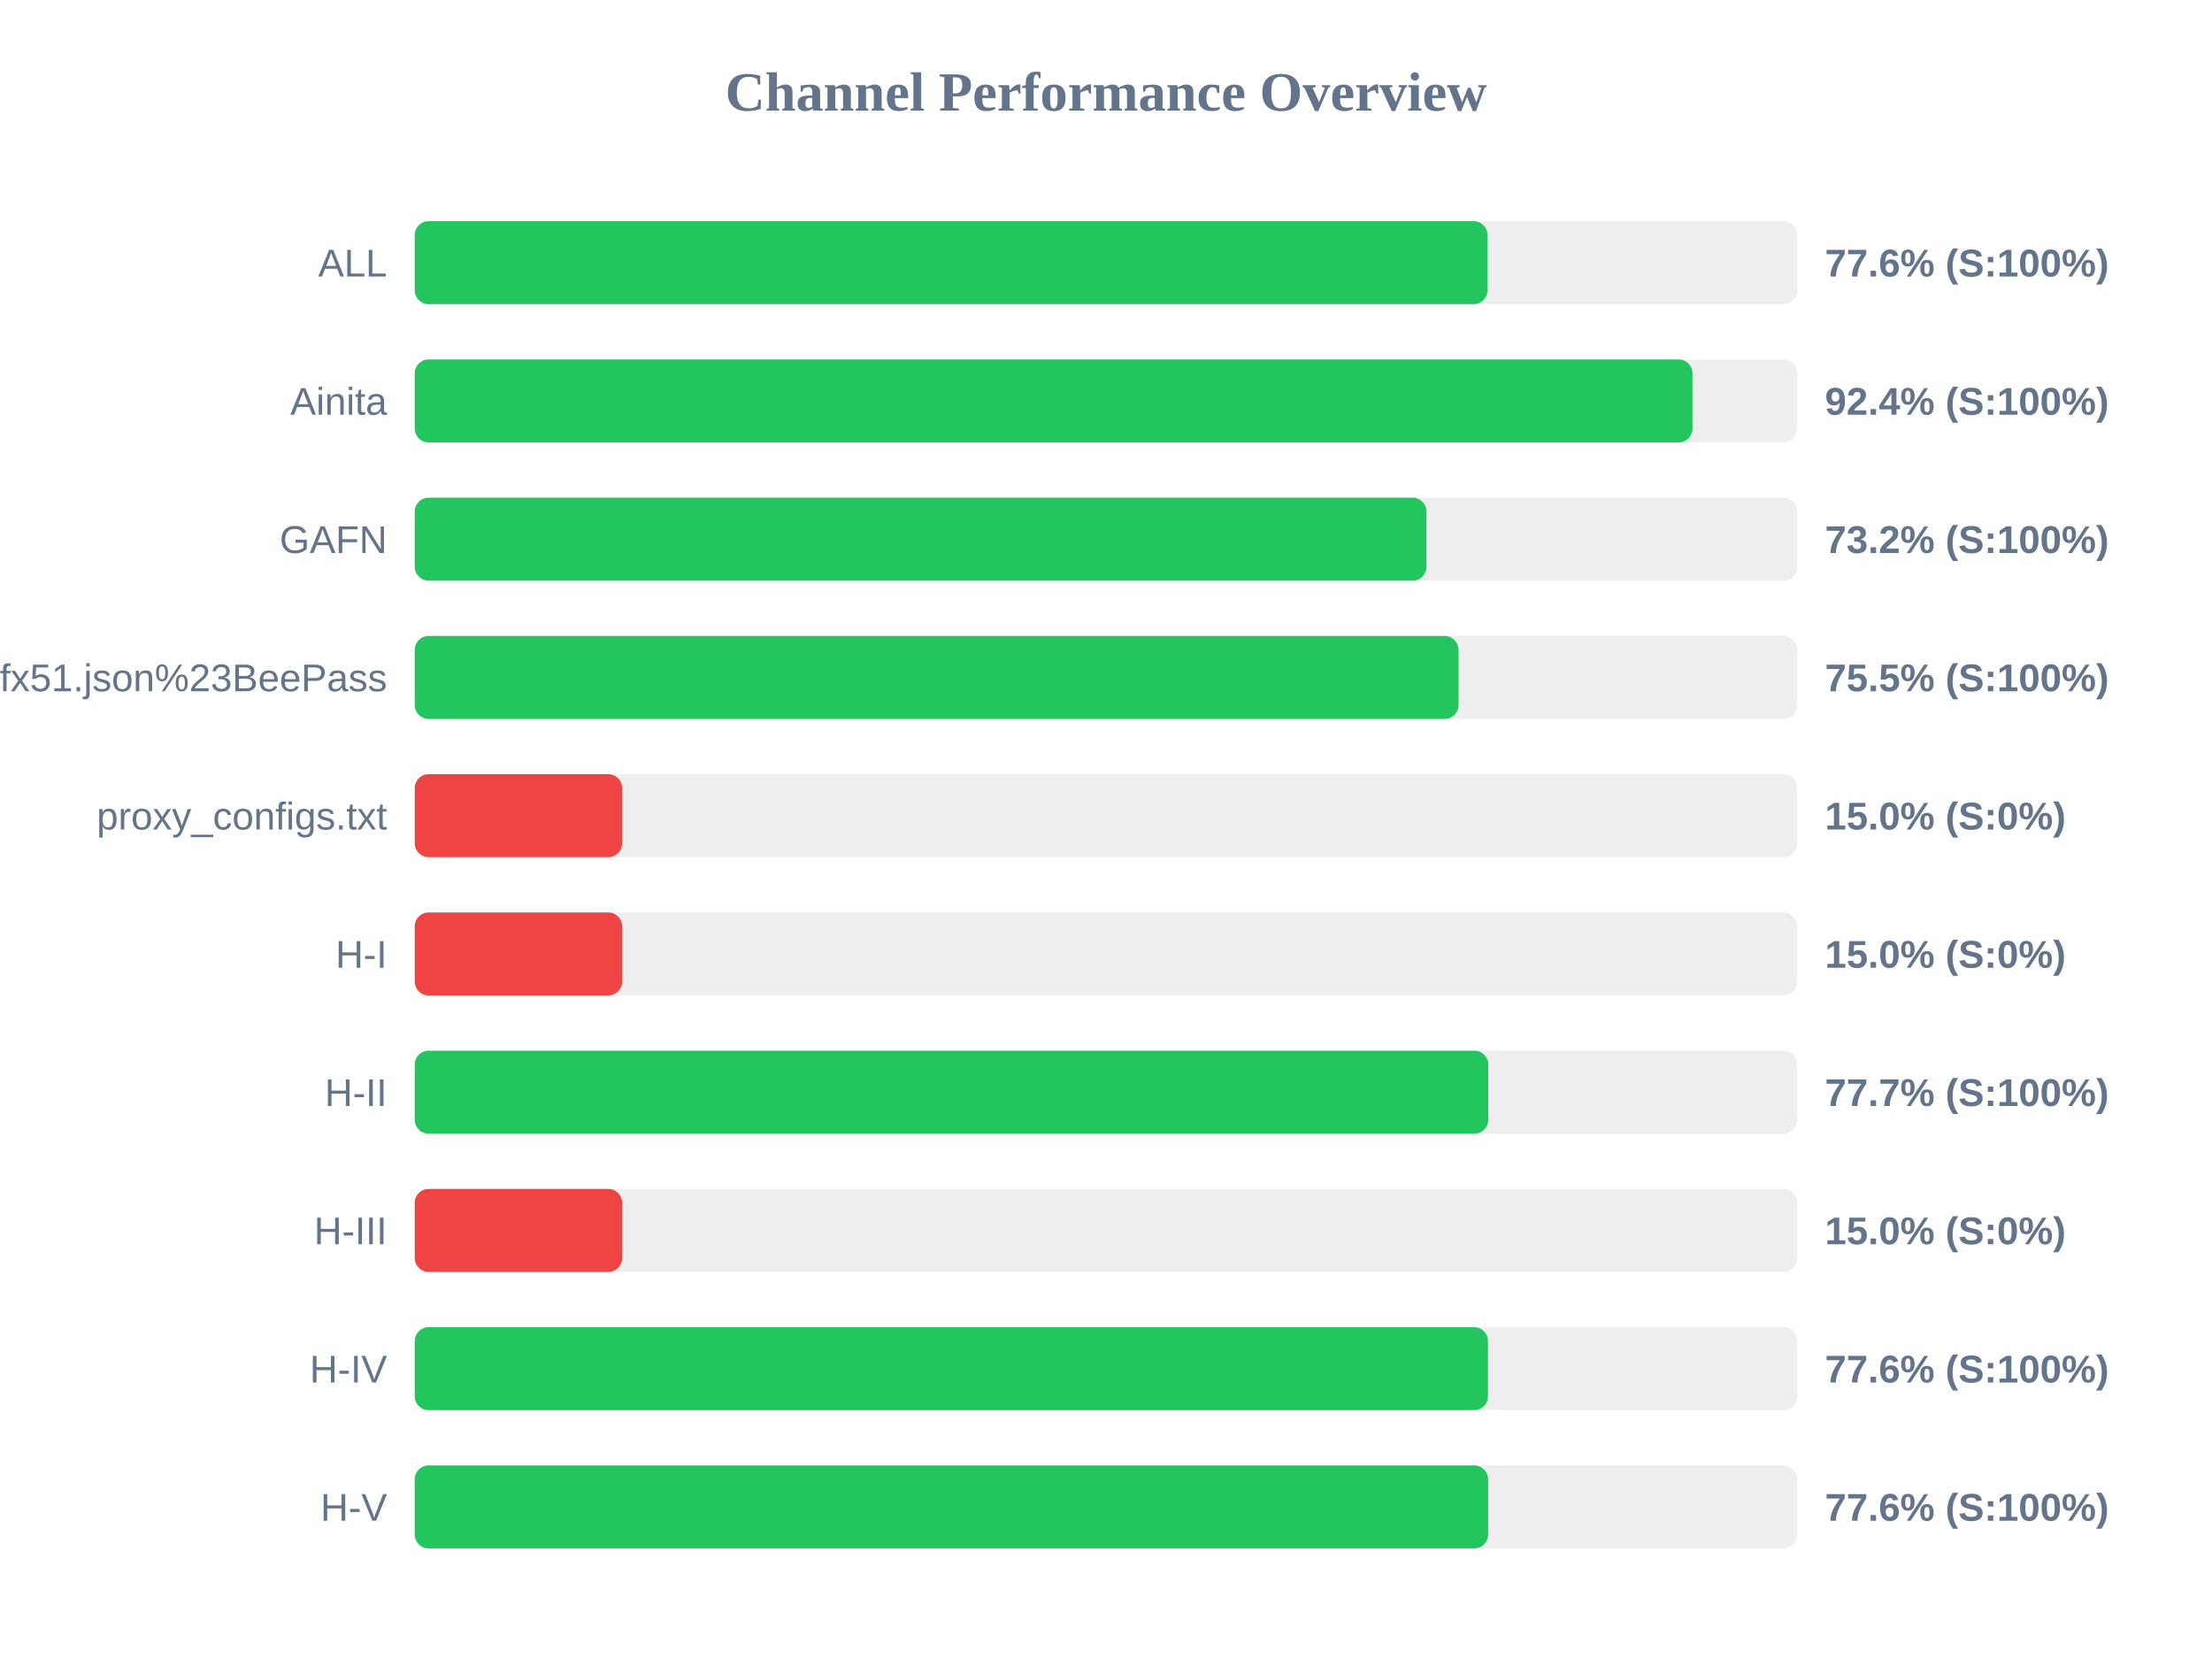
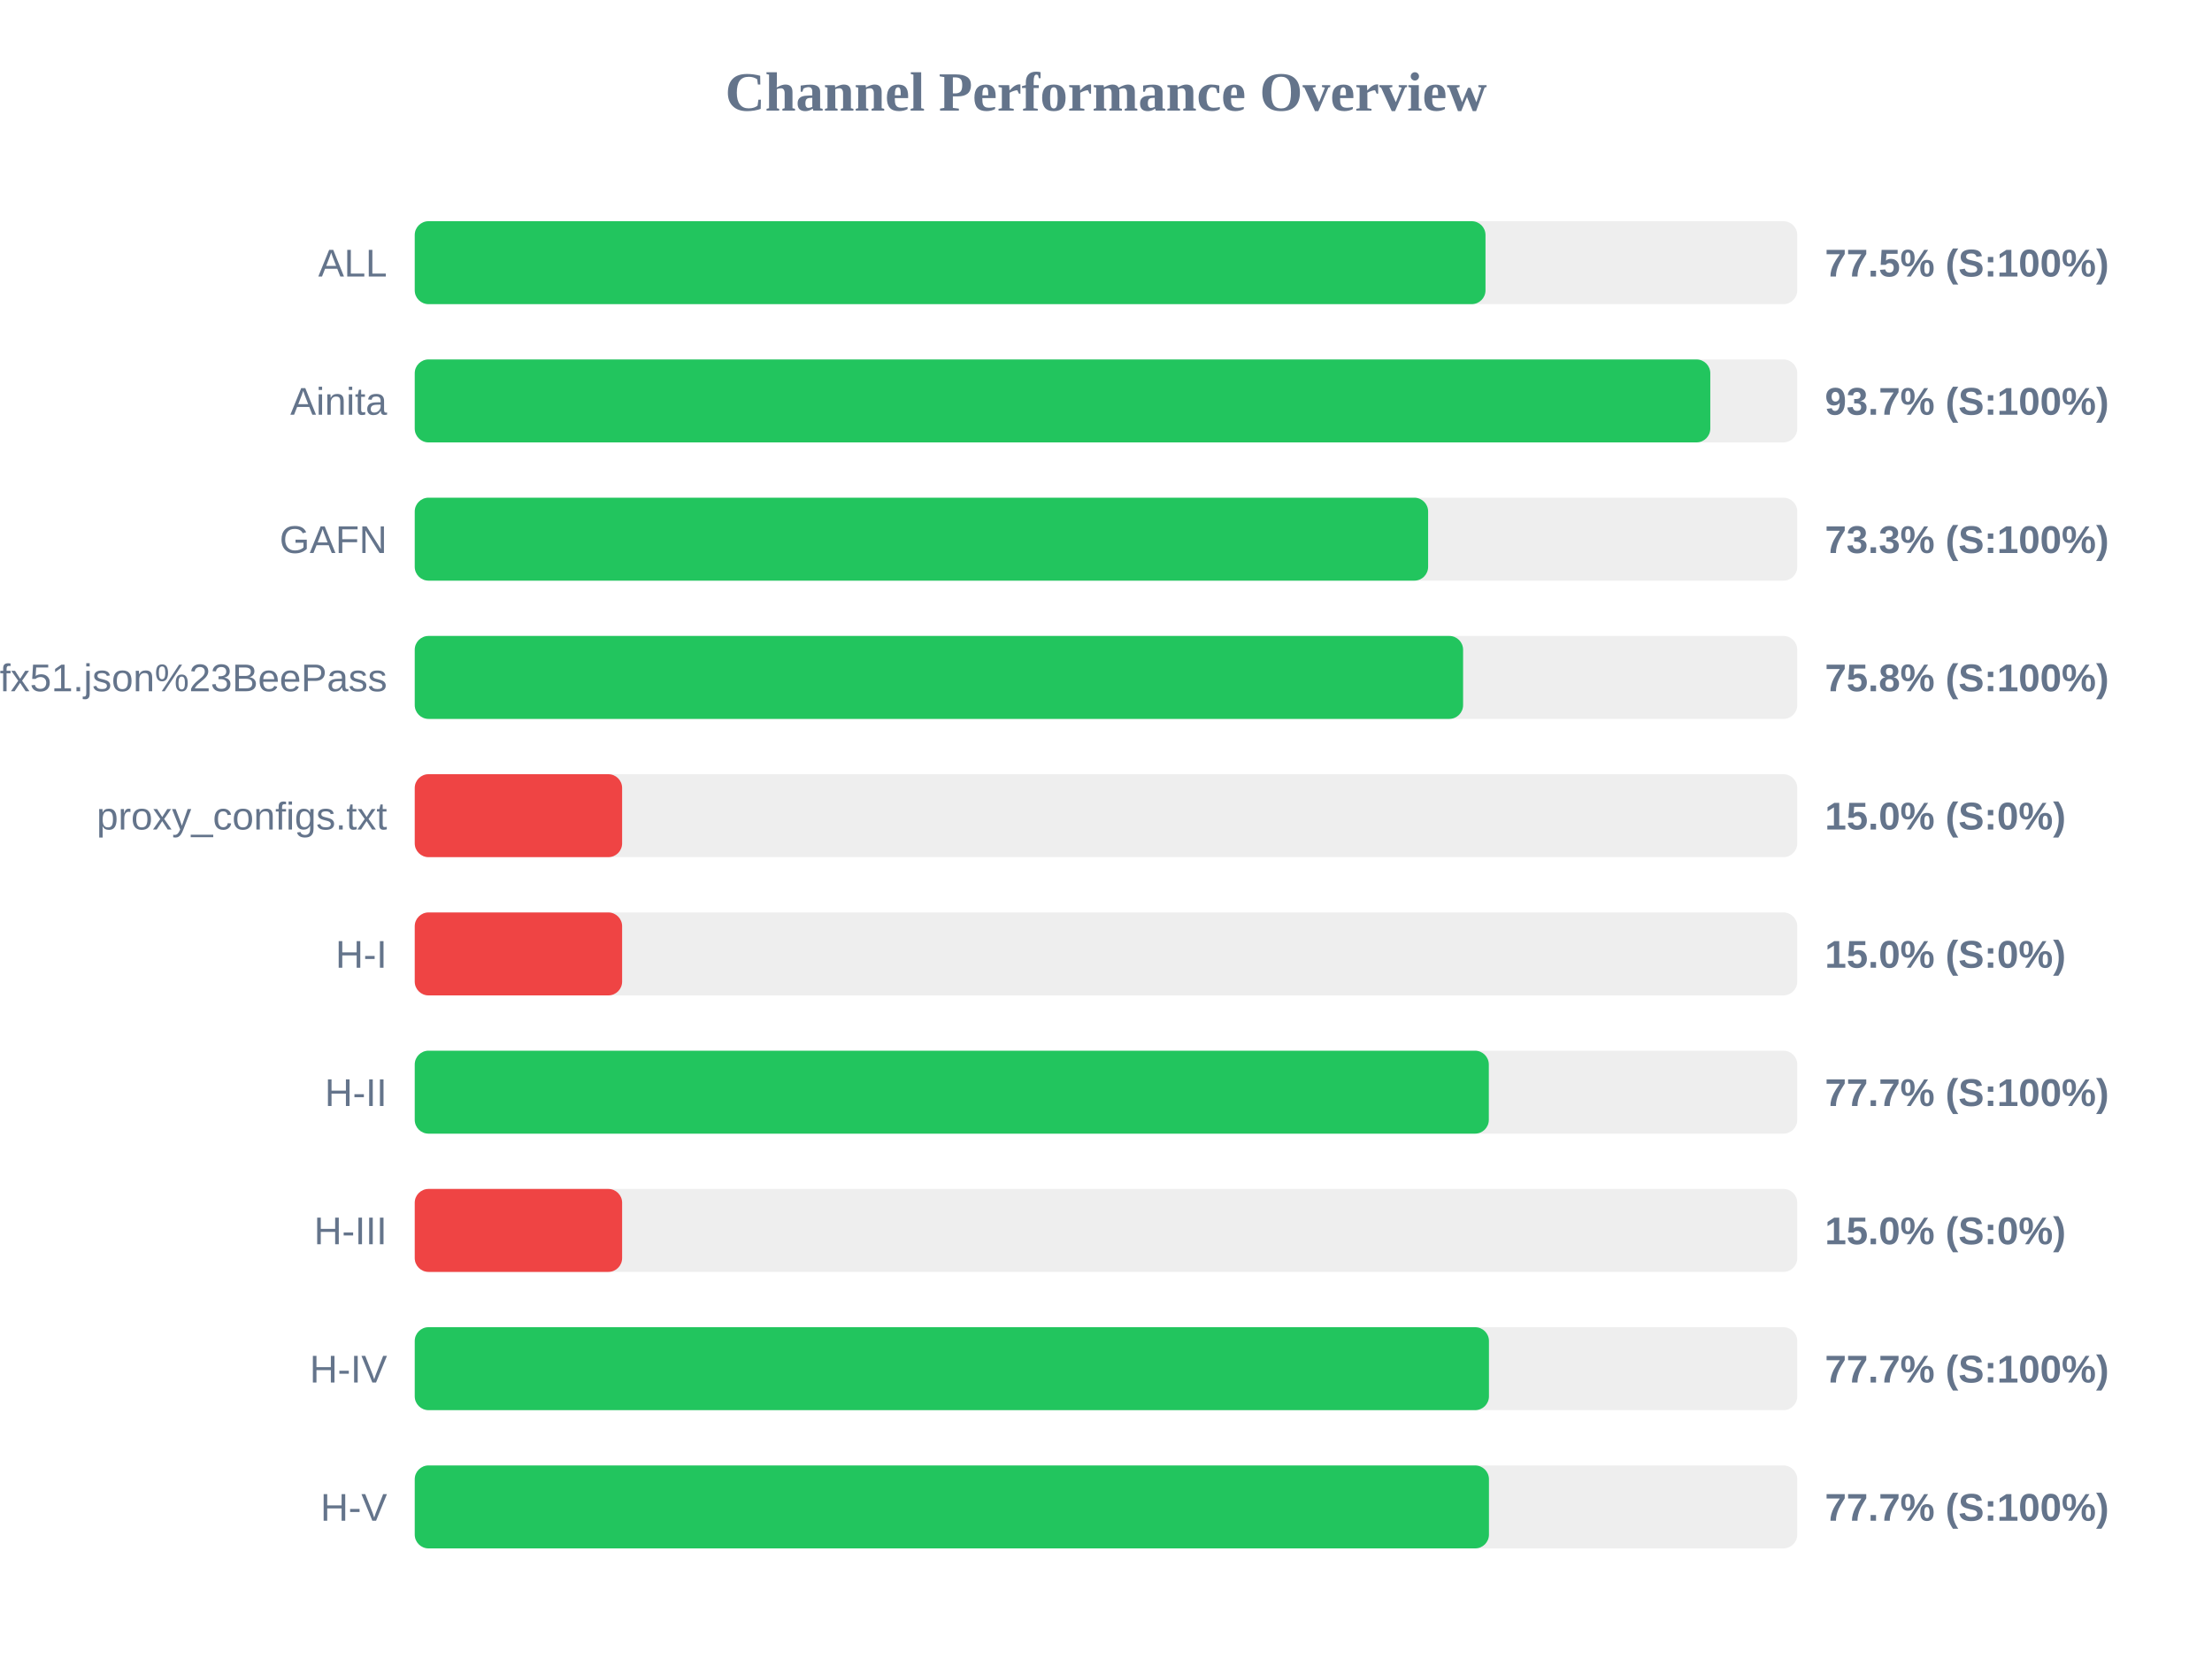
<svg xmlns="http://www.w3.org/2000/svg" width="800" height="600" version="1.1">
  <style>
        .row { font: 14px Arial; fill: #64748b; }
        .score { font: bold 14px Arial; fill: #64748b; }
    </style>
  <text x="400" y="40" text-anchor="middle" font-size="20px" font-weight="bold" fill="#64748b">Channel Performance Overview</text>
  <rect x="150" y="80" width="500" height="30" fill="#eee" rx="5" />
-   <rect x="150" y="80" width="387.95" height="30" fill="#22c55e" rx="5" />
+   <rect x="150" y="80" width="387.25" height="30" fill="#22c55e" rx="5" />
  <text x="140" y="100" text-anchor="end" class="row">ALL</text>
-   <text x="660" y="100" text-anchor="start" class="score">77.6% (S:100%)</text>
+   <text x="660" y="100" text-anchor="start" class="score">77.5% (S:100%)</text>
  <rect x="150" y="130" width="500" height="30" fill="#eee" rx="5" />
-   <rect x="150" y="130" width="462.1" height="30" fill="#22c55e" rx="5" />
+   <rect x="150" y="130" width="468.55" height="30" fill="#22c55e" rx="5" />
  <text x="140" y="150" text-anchor="end" class="row">Ainita</text>
-   <text x="660" y="150" text-anchor="start" class="score">92.4% (S:100%)</text>
+   <text x="660" y="150" text-anchor="start" class="score">93.7% (S:100%)</text>
  <rect x="150" y="180" width="500" height="30" fill="#eee" rx="5" />
-   <rect x="150" y="180" width="365.9" height="30" fill="#22c55e" rx="5" />
+   <rect x="150" y="180" width="366.5" height="30" fill="#22c55e" rx="5" />
  <text x="140" y="200" text-anchor="end" class="row">GAFN</text>
-   <text x="660" y="200" text-anchor="start" class="score">73.2% (S:100%)</text>
+   <text x="660" y="200" text-anchor="start" class="score">73.3% (S:100%)</text>
  <rect x="150" y="230" width="500" height="30" fill="#eee" rx="5" />
-   <rect x="150" y="230" width="377.5" height="30" fill="#22c55e" rx="5" />
+   <rect x="150" y="230" width="379.15" height="30" fill="#22c55e" rx="5" />
  <text x="140" y="250" text-anchor="end" class="row">sub?s=ssconf%3A%2F%2Fs3.amazonaws.com%2Fbeedynconprd%2Fzf38bv6oxi1nv3wfkpmxyfl8yj5fargza3foantoalu16vznl0ckxx7bgf1ufx51.json%23BeePass</text>
-   <text x="660" y="250" text-anchor="start" class="score">75.5% (S:100%)</text>
+   <text x="660" y="250" text-anchor="start" class="score">75.8% (S:100%)</text>
  <rect x="150" y="280" width="500" height="30" fill="#eee" rx="5" />
  <rect x="150" y="280" width="75.0" height="30" fill="#ef4444" rx="5" />
  <text x="140" y="300" text-anchor="end" class="row">proxy_configs.txt</text>
  <text x="660" y="300" text-anchor="start" class="score">15.0% (S:0%)</text>
  <rect x="150" y="330" width="500" height="30" fill="#eee" rx="5" />
  <rect x="150" y="330" width="75.0" height="30" fill="#ef4444" rx="5" />
  <text x="140" y="350" text-anchor="end" class="row">H-I</text>
  <text x="660" y="350" text-anchor="start" class="score">15.0% (S:0%)</text>
  <rect x="150" y="380" width="500" height="30" fill="#eee" rx="5" />
-   <rect x="150" y="380" width="388.25" height="30" fill="#22c55e" rx="5" />
+   <rect x="150" y="380" width="388.45" height="30" fill="#22c55e" rx="5" />
  <text x="140" y="400" text-anchor="end" class="row">H-II</text>
  <text x="660" y="400" text-anchor="start" class="score">77.7% (S:100%)</text>
  <rect x="150" y="430" width="500" height="30" fill="#eee" rx="5" />
  <rect x="150" y="430" width="75.0" height="30" fill="#ef4444" rx="5" />
  <text x="140" y="450" text-anchor="end" class="row">H-III</text>
  <text x="660" y="450" text-anchor="start" class="score">15.0% (S:0%)</text>
  <rect x="150" y="480" width="500" height="30" fill="#eee" rx="5" />
-   <rect x="150" y="480" width="388.15" height="30" fill="#22c55e" rx="5" />
+   <rect x="150" y="480" width="388.5" height="30" fill="#22c55e" rx="5" />
  <text x="140" y="500" text-anchor="end" class="row">H-IV</text>
-   <text x="660" y="500" text-anchor="start" class="score">77.6% (S:100%)</text>
+   <text x="660" y="500" text-anchor="start" class="score">77.7% (S:100%)</text>
  <rect x="150" y="530" width="500" height="30" fill="#eee" rx="5" />
-   <rect x="150" y="530" width="388.2" height="30" fill="#22c55e" rx="5" />
+   <rect x="150" y="530" width="388.5" height="30" fill="#22c55e" rx="5" />
  <text x="140" y="550" text-anchor="end" class="row">H-V</text>
-   <text x="660" y="550" text-anchor="start" class="score">77.6% (S:100%)</text>
+   <text x="660" y="550" text-anchor="start" class="score">77.7% (S:100%)</text>
</svg>
